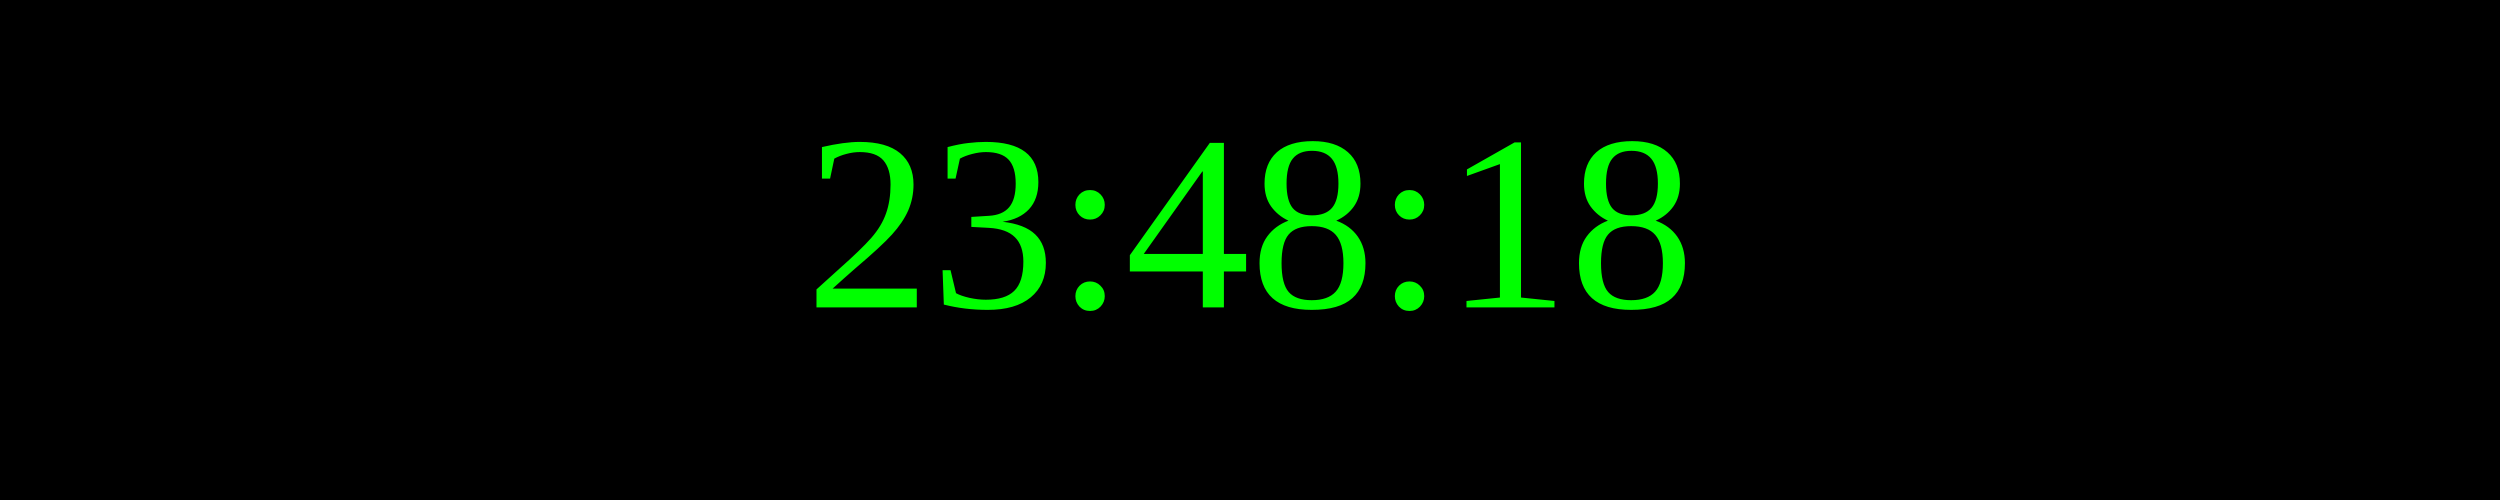
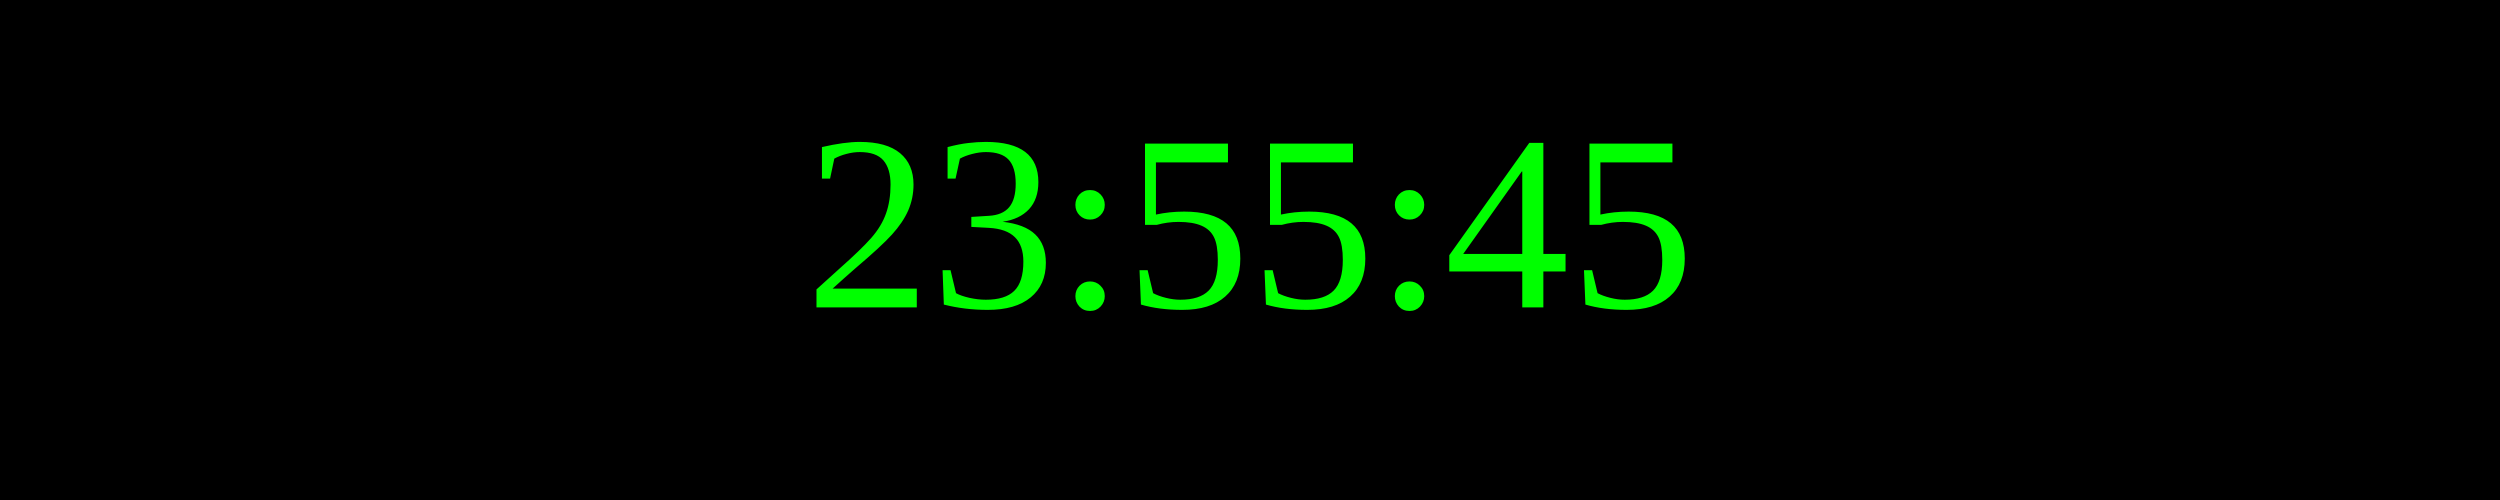
<svg xmlns="http://www.w3.org/2000/svg" width="250" height="50">
  <rect width="100%" height="100%" fill="black" />
  <text x="50%" y="50%" font-size="25" fill="lime" text-anchor="middle" dominant-baseline="middle">
- 23:48:18
+ 23:55:45
</text>
</svg>
